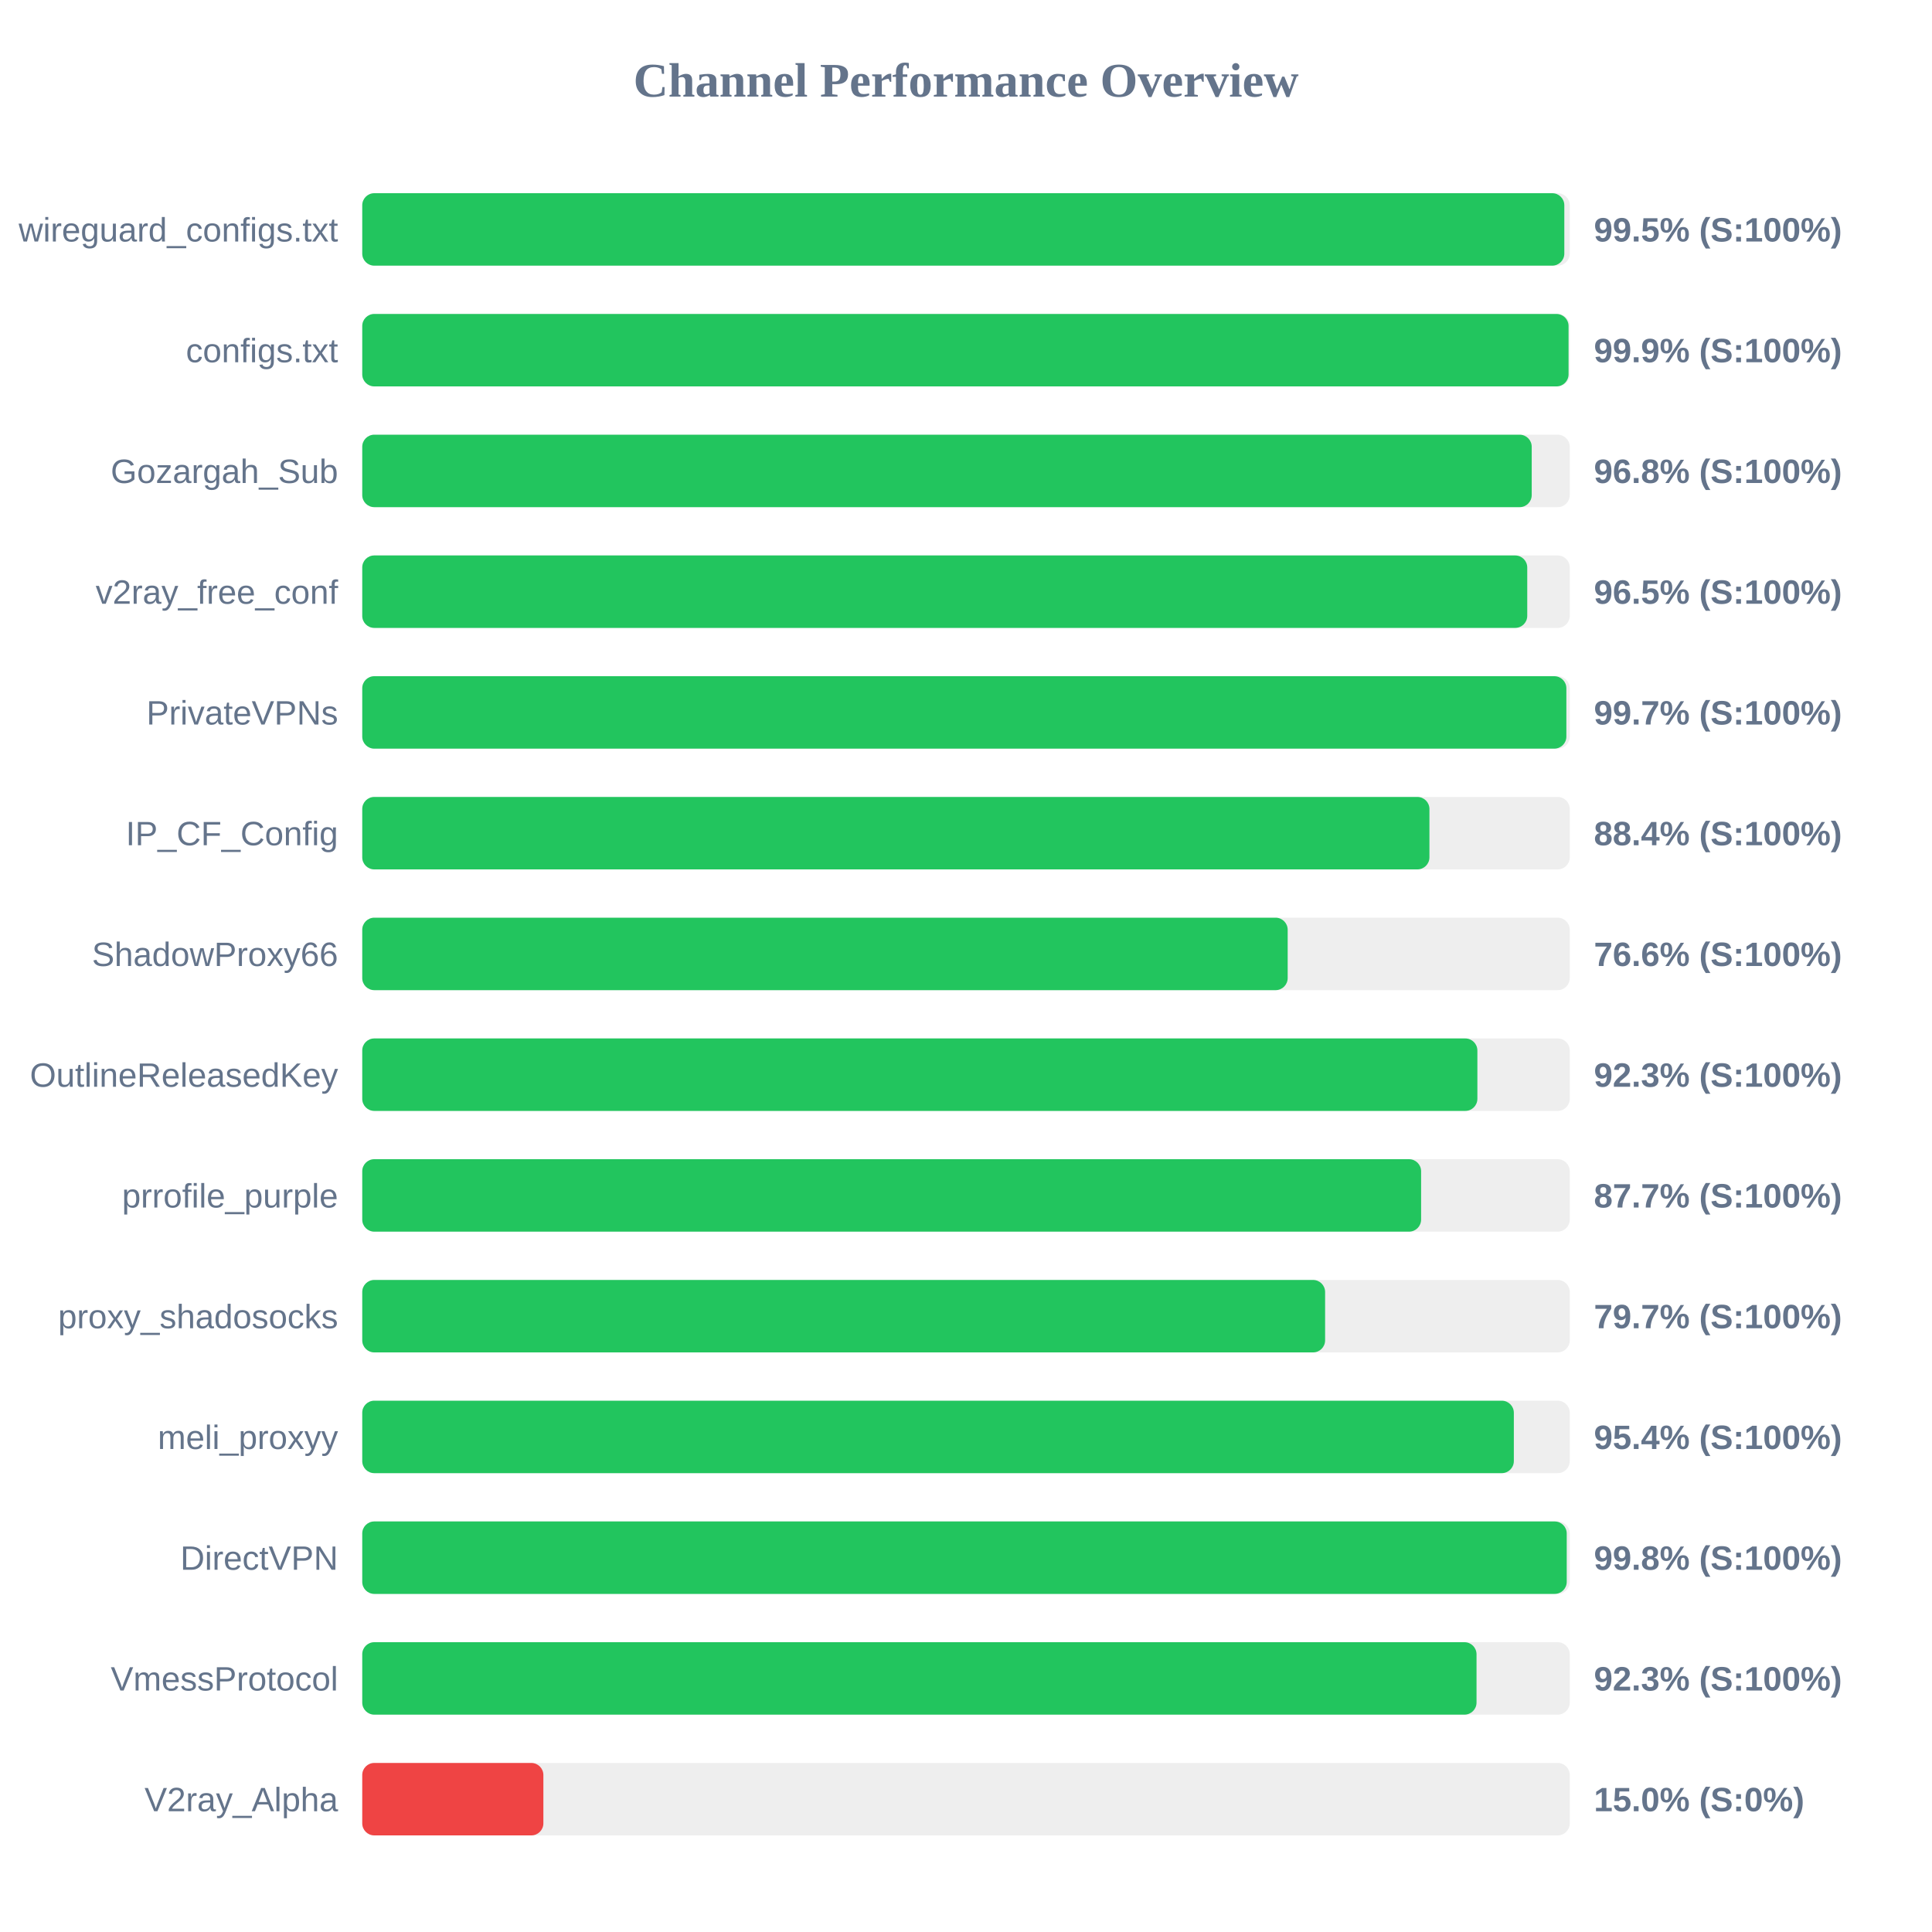
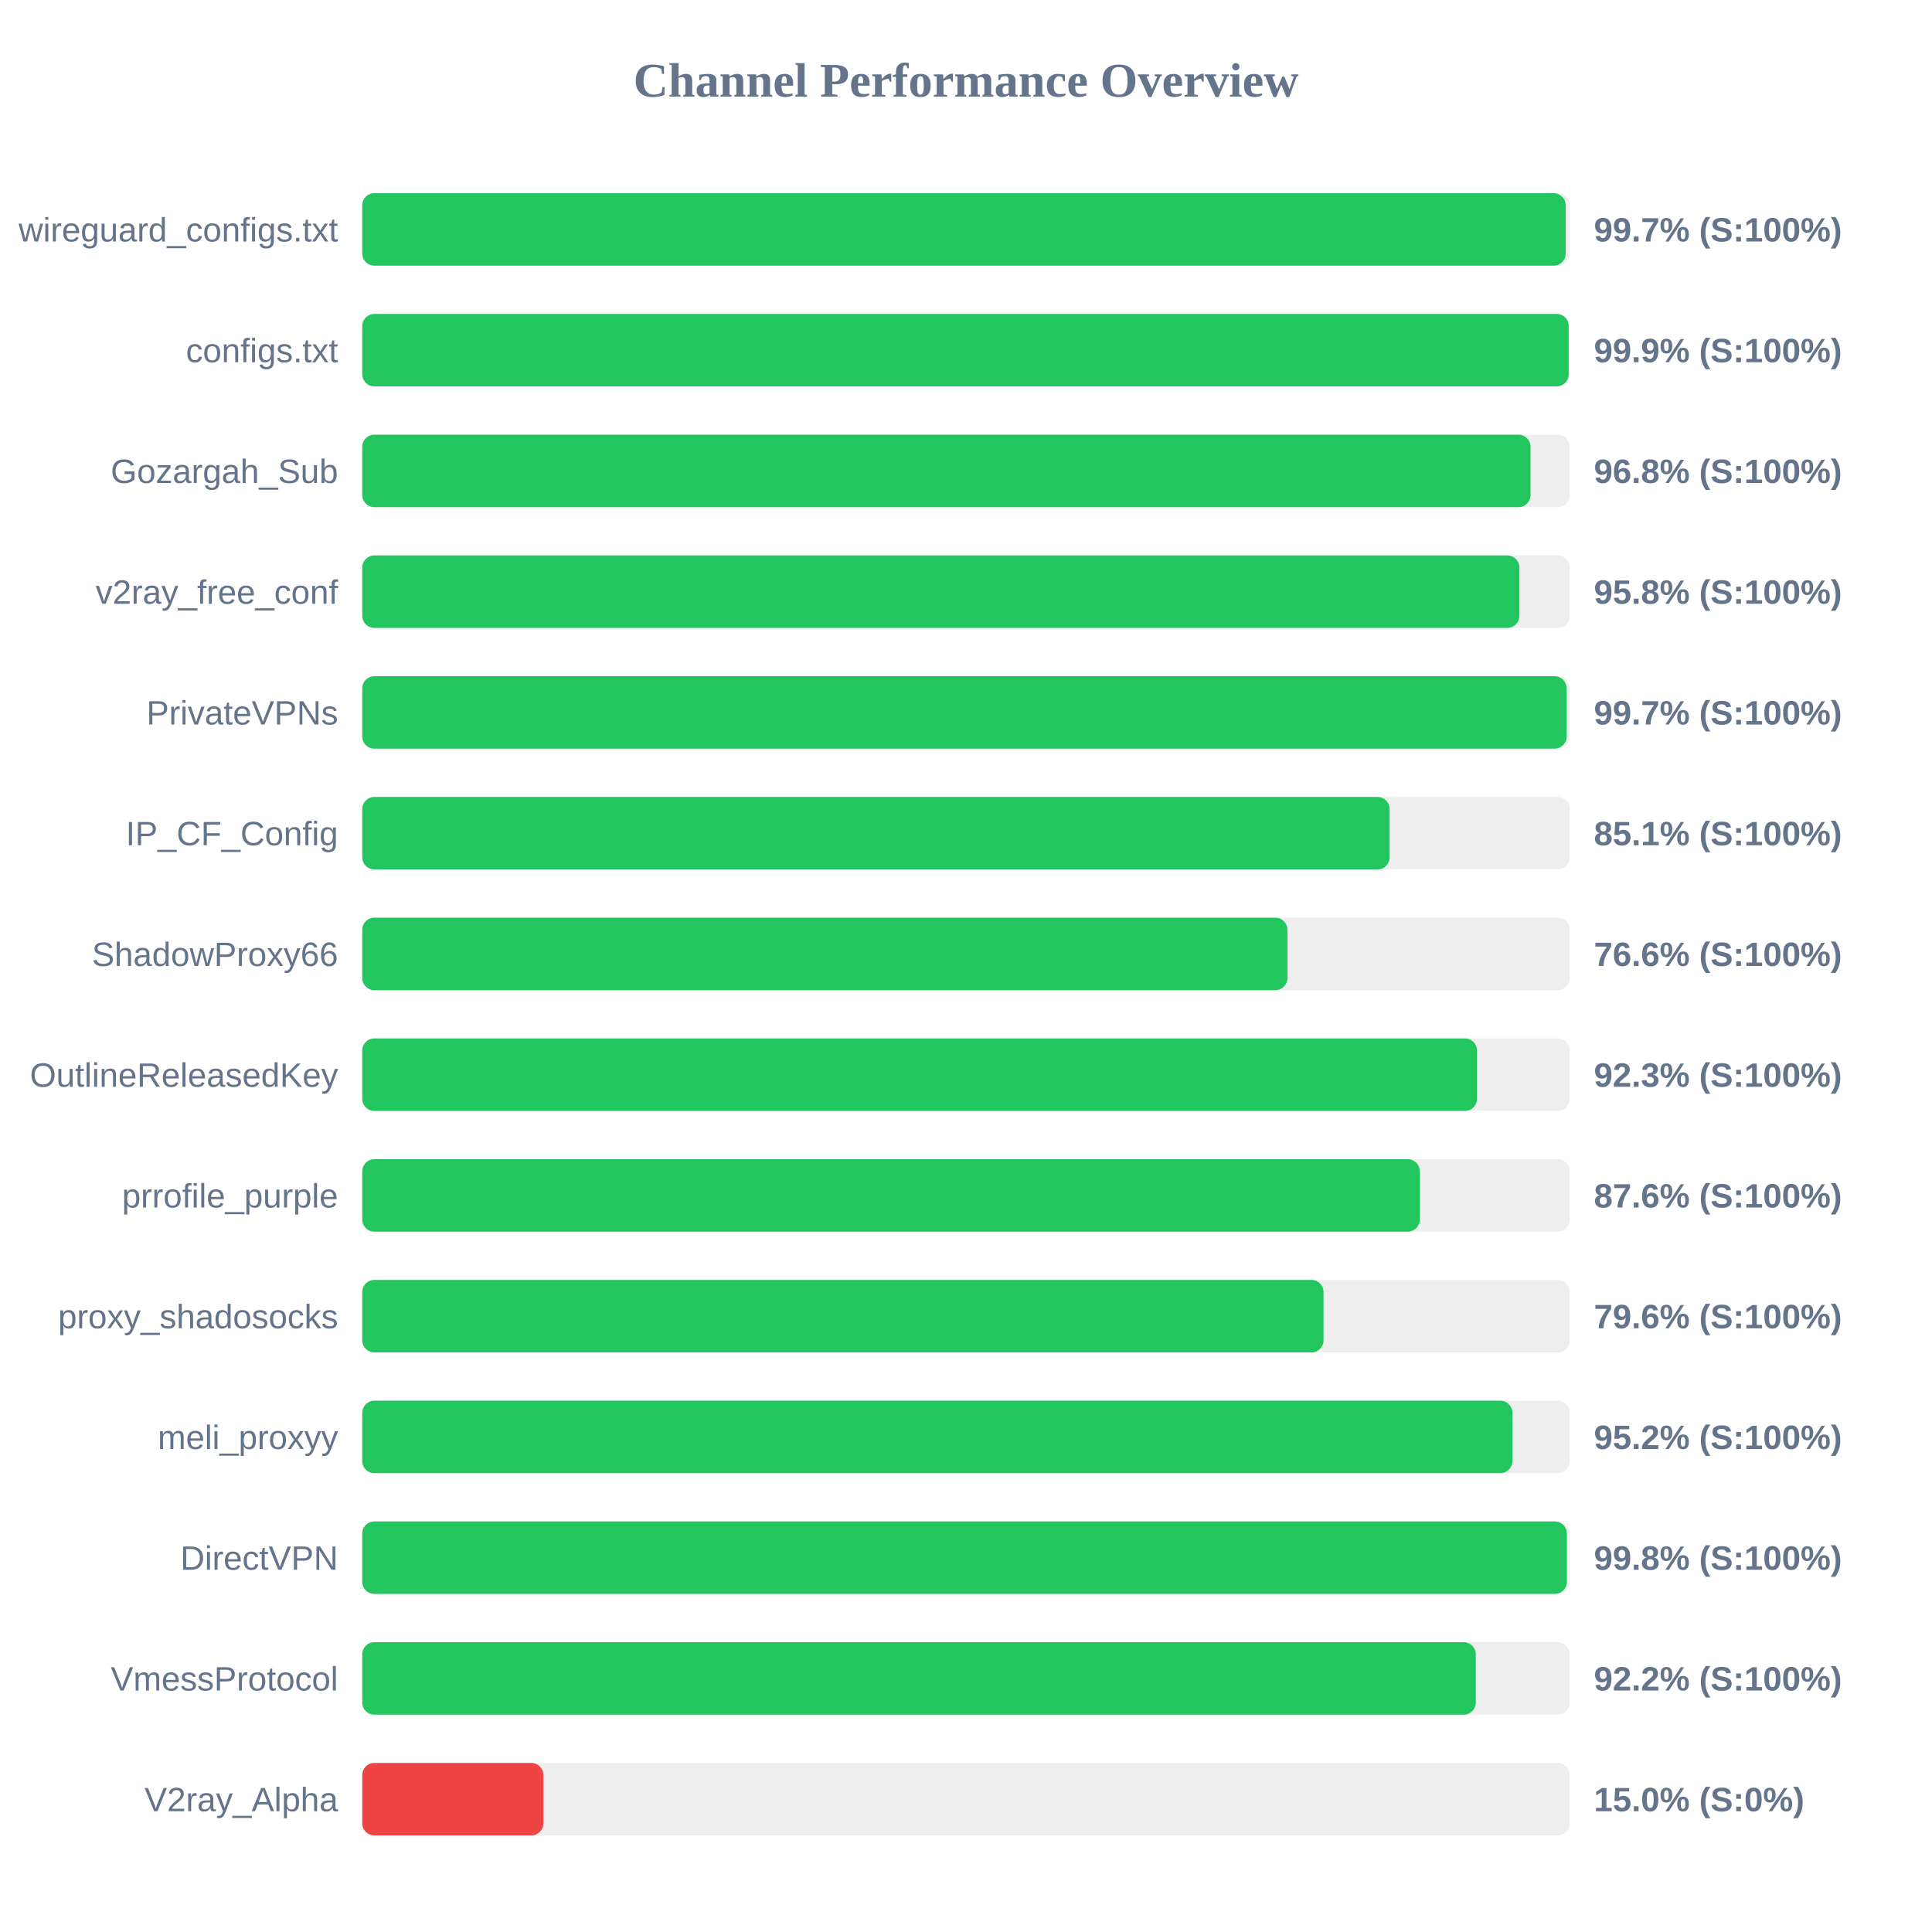
<svg xmlns="http://www.w3.org/2000/svg" width="800" height="800" version="1.1">
  <style>
        .row { font: 14px Arial; fill: #64748b; }
        .score { font: bold 14px Arial; fill: #64748b; }
    </style>
  <text x="400" y="40" text-anchor="middle" font-size="20px" font-weight="bold" fill="#64748b">Channel Performance Overview</text>
  <rect x="150" y="80" width="500" height="30" fill="#eee" rx="5" />
-   <rect x="150" y="80" width="497.75" height="30" fill="#22c55e" rx="5" />
+   <rect x="150" y="80" width="498.3" height="30" fill="#22c55e" rx="5" />
  <text x="140" y="100" text-anchor="end" class="row">wireguard_configs.txt</text>
-   <text x="660" y="100" text-anchor="start" class="score">99.5% (S:100%)</text>
+   <text x="660" y="100" text-anchor="start" class="score">99.7% (S:100%)</text>
  <rect x="150" y="130" width="500" height="30" fill="#eee" rx="5" />
-   <rect x="150" y="130" width="499.5" height="30" fill="#22c55e" rx="5" />
+   <rect x="150" y="130" width="499.55" height="30" fill="#22c55e" rx="5" />
  <text x="140" y="150" text-anchor="end" class="row">configs.txt</text>
  <text x="660" y="150" text-anchor="start" class="score">99.9% (S:100%)</text>
  <rect x="150" y="180" width="500" height="30" fill="#eee" rx="5" />
-   <rect x="150" y="180" width="484.25" height="30" fill="#22c55e" rx="5" />
+   <rect x="150" y="180" width="483.75" height="30" fill="#22c55e" rx="5" />
  <text x="140" y="200" text-anchor="end" class="row">Gozargah_Sub</text>
  <text x="660" y="200" text-anchor="start" class="score">96.8% (S:100%)</text>
  <rect x="150" y="230" width="500" height="30" fill="#eee" rx="5" />
-   <rect x="150" y="230" width="482.4" height="30" fill="#22c55e" rx="5" />
+   <rect x="150" y="230" width="479.15" height="30" fill="#22c55e" rx="5" />
  <text x="140" y="250" text-anchor="end" class="row">v2ray_free_conf</text>
-   <text x="660" y="250" text-anchor="start" class="score">96.5% (S:100%)</text>
+   <text x="660" y="250" text-anchor="start" class="score">95.8% (S:100%)</text>
  <rect x="150" y="280" width="500" height="30" fill="#eee" rx="5" />
-   <rect x="150" y="280" width="498.6" height="30" fill="#22c55e" rx="5" />
+   <rect x="150" y="280" width="498.7" height="30" fill="#22c55e" rx="5" />
  <text x="140" y="300" text-anchor="end" class="row">PrivateVPNs</text>
  <text x="660" y="300" text-anchor="start" class="score">99.7% (S:100%)</text>
  <rect x="150" y="330" width="500" height="30" fill="#eee" rx="5" />
-   <rect x="150" y="330" width="441.9" height="30" fill="#22c55e" rx="5" />
+   <rect x="150" y="330" width="425.4" height="30" fill="#22c55e" rx="5" />
  <text x="140" y="350" text-anchor="end" class="row">IP_CF_Config</text>
-   <text x="660" y="350" text-anchor="start" class="score">88.4% (S:100%)</text>
+   <text x="660" y="350" text-anchor="start" class="score">85.1% (S:100%)</text>
  <rect x="150" y="380" width="500" height="30" fill="#eee" rx="5" />
-   <rect x="150" y="380" width="383.2" height="30" fill="#22c55e" rx="5" />
+   <rect x="150" y="380" width="383.1" height="30" fill="#22c55e" rx="5" />
  <text x="140" y="400" text-anchor="end" class="row">ShadowProxy66</text>
  <text x="660" y="400" text-anchor="start" class="score">76.6% (S:100%)</text>
  <rect x="150" y="430" width="500" height="30" fill="#eee" rx="5" />
-   <rect x="150" y="430" width="461.75" height="30" fill="#22c55e" rx="5" />
+   <rect x="150" y="430" width="461.6" height="30" fill="#22c55e" rx="5" />
  <text x="140" y="450" text-anchor="end" class="row">OutlineReleasedKey</text>
  <text x="660" y="450" text-anchor="start" class="score">92.3% (S:100%)</text>
  <rect x="150" y="480" width="500" height="30" fill="#eee" rx="5" />
-   <rect x="150" y="480" width="438.45" height="30" fill="#22c55e" rx="5" />
+   <rect x="150" y="480" width="437.9" height="30" fill="#22c55e" rx="5" />
  <text x="140" y="500" text-anchor="end" class="row">prrofile_purple</text>
-   <text x="660" y="500" text-anchor="start" class="score">87.7% (S:100%)</text>
+   <text x="660" y="500" text-anchor="start" class="score">87.6% (S:100%)</text>
  <rect x="150" y="530" width="500" height="30" fill="#eee" rx="5" />
-   <rect x="150" y="530" width="398.7" height="30" fill="#22c55e" rx="5" />
+   <rect x="150" y="530" width="398.05" height="30" fill="#22c55e" rx="5" />
  <text x="140" y="550" text-anchor="end" class="row">proxy_shadosocks</text>
-   <text x="660" y="550" text-anchor="start" class="score">79.7% (S:100%)</text>
+   <text x="660" y="550" text-anchor="start" class="score">79.6% (S:100%)</text>
  <rect x="150" y="580" width="500" height="30" fill="#eee" rx="5" />
-   <rect x="150" y="580" width="476.85" height="30" fill="#22c55e" rx="5" />
+   <rect x="150" y="580" width="476.25" height="30" fill="#22c55e" rx="5" />
  <text x="140" y="600" text-anchor="end" class="row">meli_proxyy</text>
-   <text x="660" y="600" text-anchor="start" class="score">95.4% (S:100%)</text>
+   <text x="660" y="600" text-anchor="start" class="score">95.2% (S:100%)</text>
  <rect x="150" y="630" width="500" height="30" fill="#eee" rx="5" />
-   <rect x="150" y="630" width="498.75" height="30" fill="#22c55e" rx="5" />
+   <rect x="150" y="630" width="498.8" height="30" fill="#22c55e" rx="5" />
  <text x="140" y="650" text-anchor="end" class="row">DirectVPN</text>
  <text x="660" y="650" text-anchor="start" class="score">99.8% (S:100%)</text>
  <rect x="150" y="680" width="500" height="30" fill="#eee" rx="5" />
-   <rect x="150" y="680" width="461.4" height="30" fill="#22c55e" rx="5" />
+   <rect x="150" y="680" width="461.1" height="30" fill="#22c55e" rx="5" />
  <text x="140" y="700" text-anchor="end" class="row">VmessProtocol</text>
-   <text x="660" y="700" text-anchor="start" class="score">92.3% (S:100%)</text>
+   <text x="660" y="700" text-anchor="start" class="score">92.2% (S:100%)</text>
  <rect x="150" y="730" width="500" height="30" fill="#eee" rx="5" />
  <rect x="150" y="730" width="75.0" height="30" fill="#ef4444" rx="5" />
  <text x="140" y="750" text-anchor="end" class="row">V2ray_Alpha</text>
  <text x="660" y="750" text-anchor="start" class="score">15.0% (S:0%)</text>
</svg>
